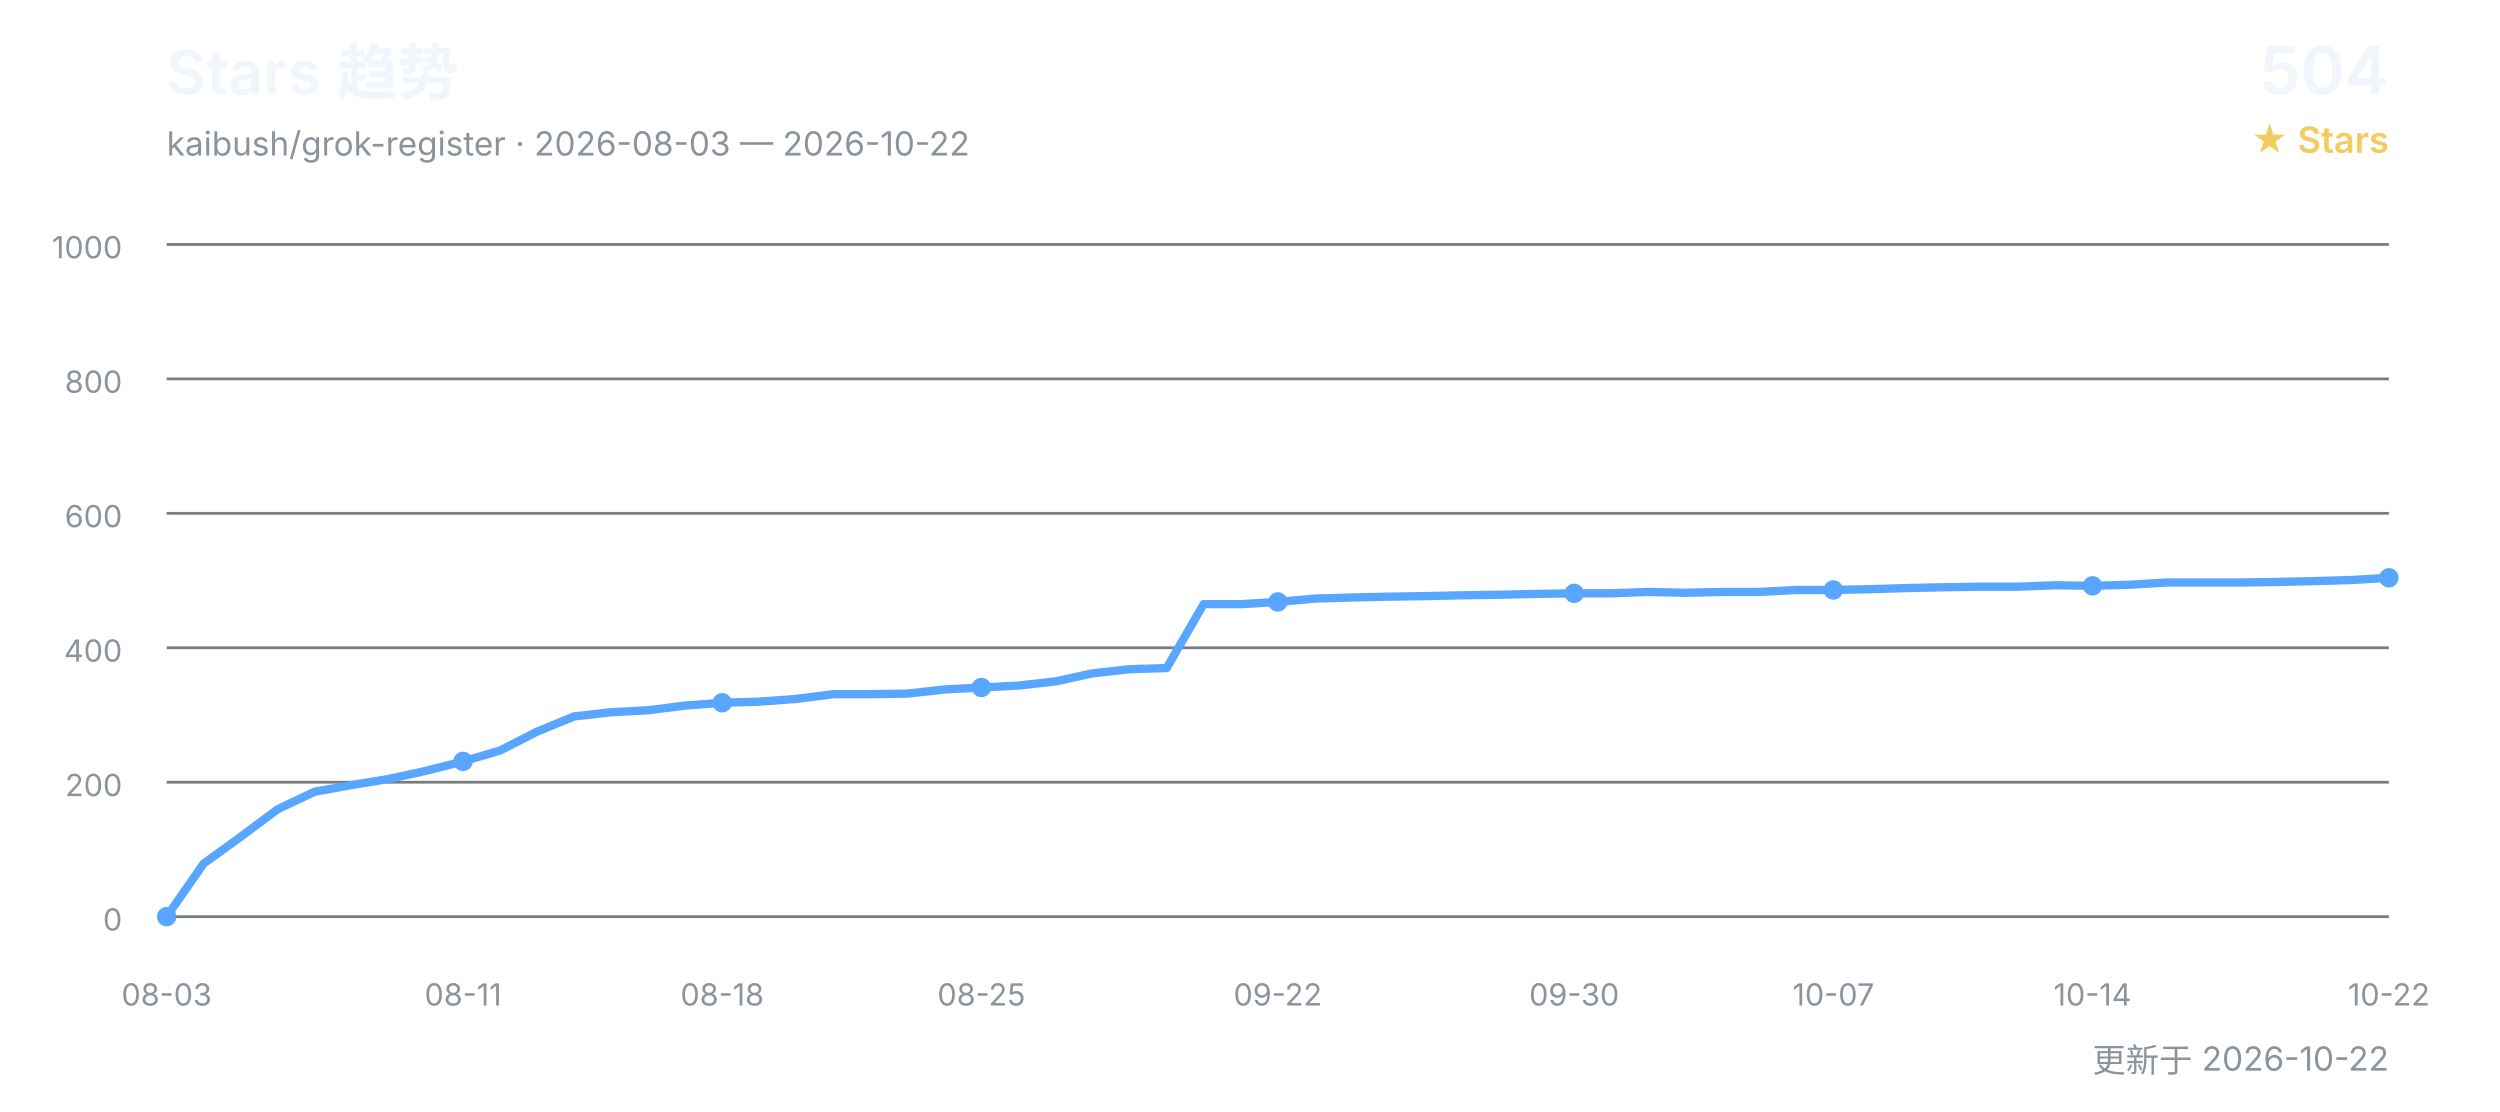
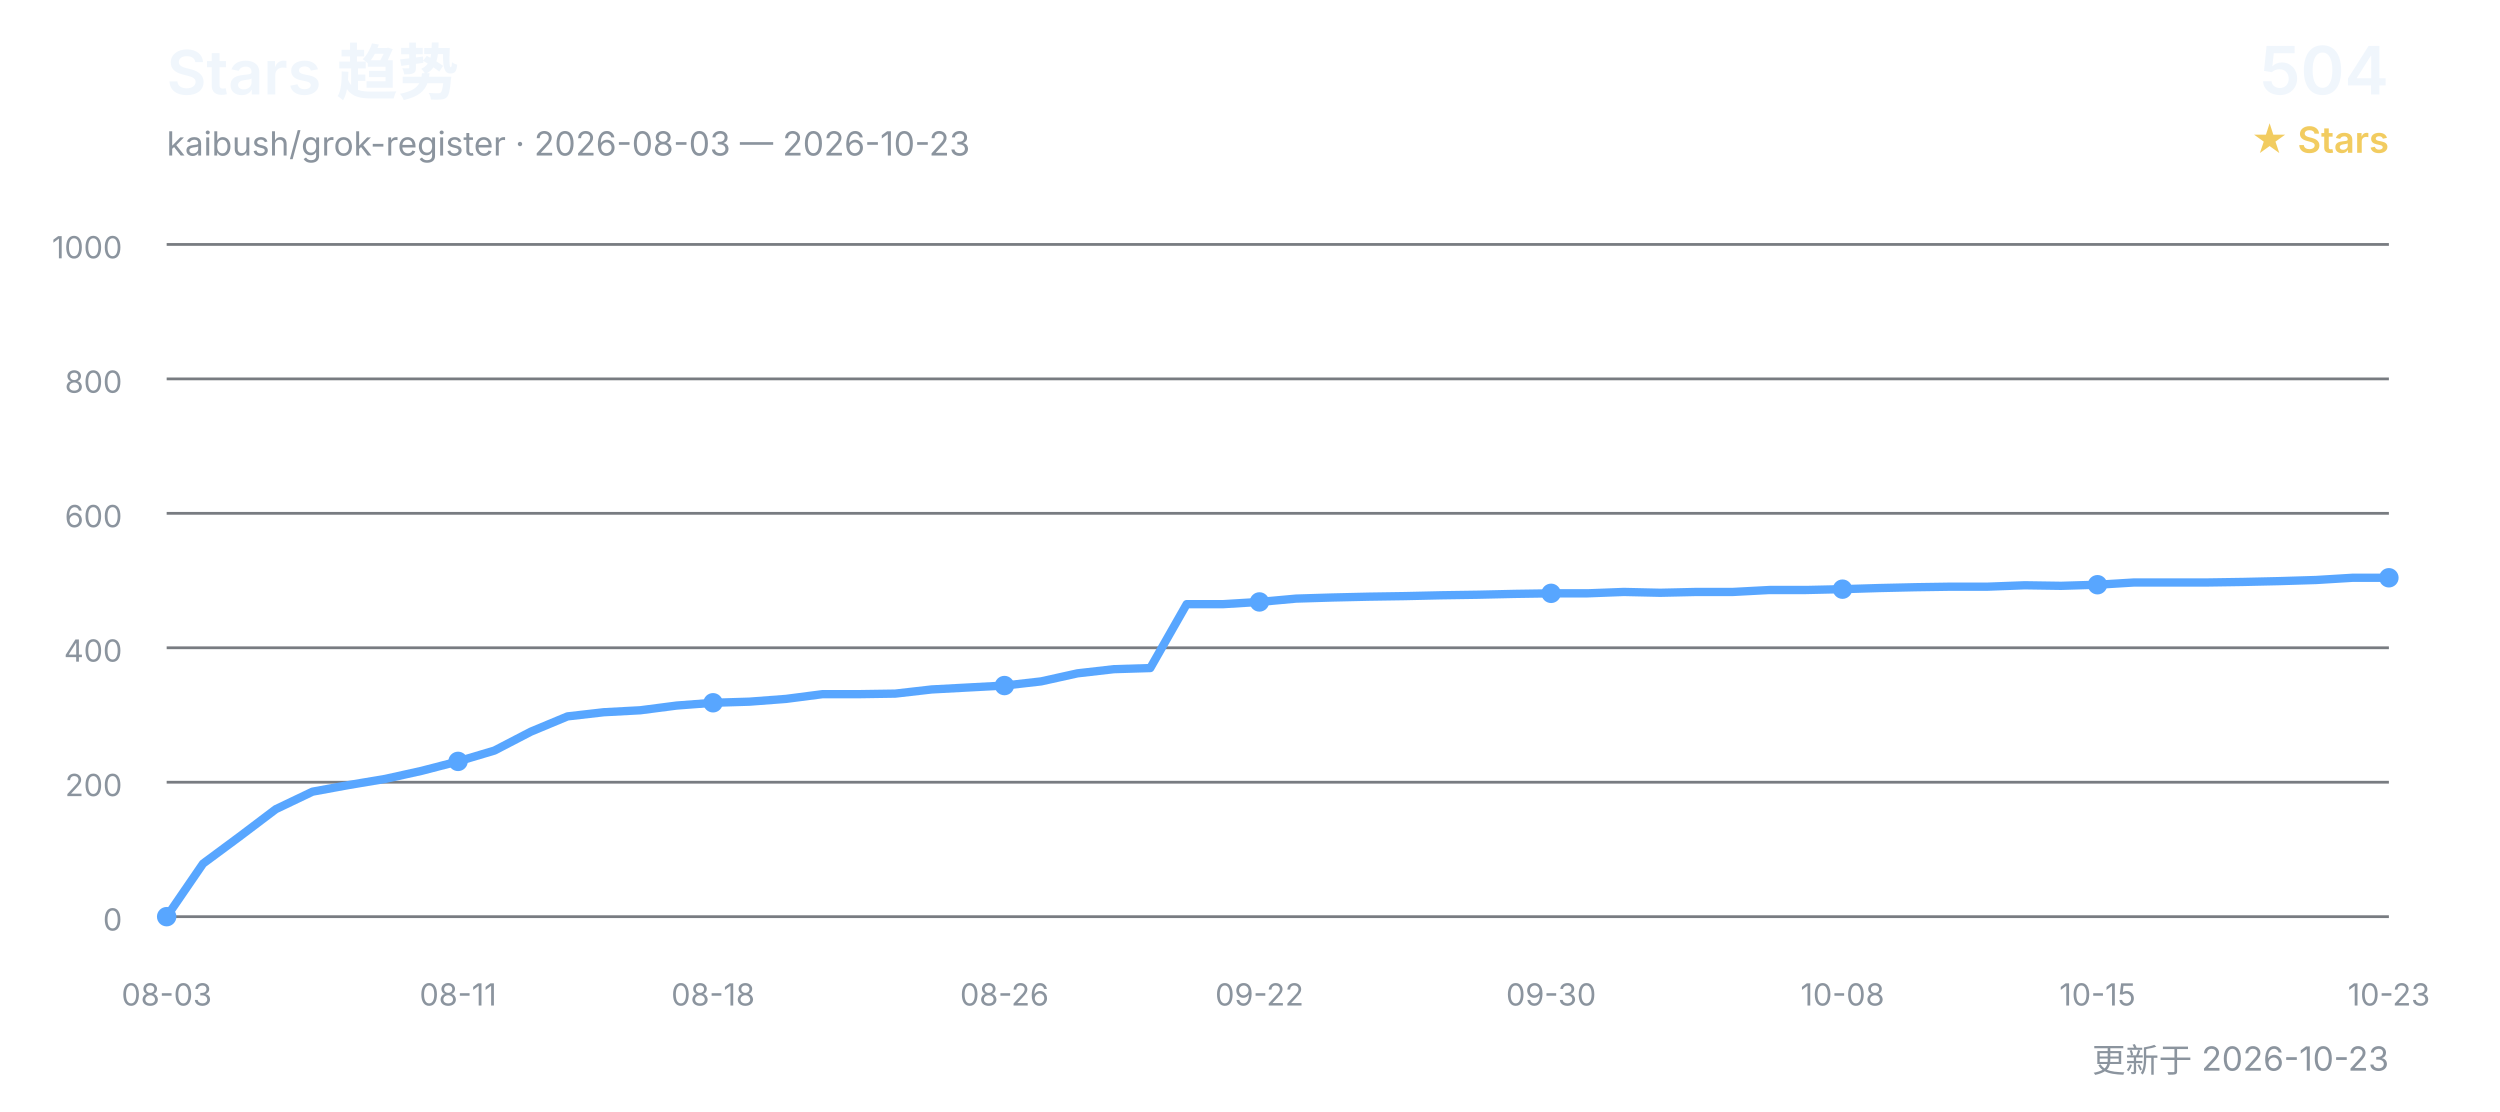
<svg xmlns="http://www.w3.org/2000/svg" width="900" height="400" viewBox="0 0 900 400" role="img" aria-labelledby="title desc">
  <defs>
    <style>
      text { font-family: Inter, "Segoe UI", Arial, "Noto Sans CJK SC", sans-serif; }
      .title { fill: #f0f6fc; font-size: 22px; font-weight: 600; }
      .subtitle { fill: #8b949e; font-size: 12px; }
      .count { fill: #f0f6fc; font-size: 24px; font-weight: 600; }
      .count-label { fill: #f2cc60; font-size: 13px; font-weight: 600; }
      .grid { stroke: #30363d; stroke-width: 1; opacity: 0.65; }
      .axis { fill: #8b949e; font-size: 11px; }
      .line { fill: none; stroke: #58a6ff; stroke-width: 3; stroke-linecap: round; stroke-linejoin: round; }
      .point { fill: #58a6ff; }
    </style>
  </defs>
  <text x="60" y="34" class="title">Stars 趋势</text>
-   <text x="60" y="56" class="subtitle">kaibush/grok-register · 2026-08-03 — 2026-10-22</text>
+   <text x="60" y="56" class="subtitle">kaibush/grok-register · 2026-08-03 — 2026-10-23</text>
  <text x="860" y="34" class="count" text-anchor="end">504</text>
  <text x="860" y="55" class="count-label" text-anchor="end">★ Stars</text>
  <line x1="60" y1="330.0" x2="860" y2="330.0" class="grid" />
  <text x="44" y="335.0" class="axis" text-anchor="end">0</text>
  <line x1="60" y1="281.6" x2="860" y2="281.6" class="grid" />
  <text x="44" y="286.6" class="axis" text-anchor="end">200</text>
  <line x1="60" y1="233.2" x2="860" y2="233.2" class="grid" />
  <text x="44" y="238.2" class="axis" text-anchor="end">400</text>
  <line x1="60" y1="184.8" x2="860" y2="184.8" class="grid" />
  <text x="44" y="189.8" class="axis" text-anchor="end">600</text>
  <line x1="60" y1="136.4" x2="860" y2="136.4" class="grid" />
  <text x="44" y="141.4" class="axis" text-anchor="end">800</text>
  <line x1="60" y1="88.0" x2="860" y2="88.0" class="grid" />
  <text x="44" y="93.0" class="axis" text-anchor="end">1000</text>
-   <polyline points="60.0,330.0 73.3,310.9 86.7,301.2 100.0,291.3 113.3,285.0 126.7,282.6 140.0,280.4 153.3,277.5 166.7,274.1 180.0,270.2 193.3,263.4 206.7,257.9 220.0,256.4 233.3,255.7 246.7,254.0 260.0,253.0 273.3,252.6 286.7,251.6 300.0,249.9 313.3,249.9 326.7,249.7 340.0,248.2 353.3,247.5 366.7,246.8 380.0,245.3 393.3,242.4 406.7,240.9 420.0,240.5 433.3,217.5 446.7,217.5 460.0,216.7 473.3,215.5 486.7,215.1 500.0,214.8 513.3,214.6 526.7,214.3 540.0,214.1 553.3,213.8 566.7,213.6 580.0,213.6 593.3,213.1 606.7,213.4 620.0,213.1 633.3,213.1 646.7,212.4 660.0,212.4 673.3,212.1 686.7,211.7 700.0,211.4 713.3,211.2 726.7,211.2 740.0,210.7 753.3,210.9 766.7,210.5 780.0,209.7 793.3,209.7 806.7,209.7 820.0,209.5 833.3,209.2 846.7,208.8 860.0,208.0" class="line" />
+   <polyline points="60.0,330.0 73.1,310.9 86.2,301.2 99.3,291.3 112.5,285.0 125.6,282.6 138.7,280.4 151.8,277.5 164.9,274.1 178.0,270.2 191.1,263.4 204.3,257.9 217.4,256.4 230.5,255.7 243.6,254.0 256.7,253.0 269.8,252.6 283.0,251.6 296.1,249.9 309.2,249.9 322.3,249.7 335.4,248.2 348.5,247.5 361.6,246.8 374.8,245.3 387.9,242.4 401.0,240.9 414.1,240.5 427.2,217.5 440.3,217.5 453.4,216.7 466.6,215.5 479.7,215.1 492.8,214.8 505.9,214.6 519.0,214.3 532.1,214.1 545.2,213.8 558.4,213.6 571.5,213.6 584.6,213.1 597.7,213.4 610.8,213.1 623.9,213.1 637.0,212.4 650.2,212.4 663.3,212.1 676.4,211.7 689.5,211.4 702.6,211.2 715.7,211.2 728.9,210.7 742.0,210.9 755.1,210.5 768.2,209.7 781.3,209.7 794.4,209.7 807.5,209.5 820.7,209.2 833.8,208.8 846.9,208.0 860.0,208.0" class="line" />
  <text x="60.0" y="362" class="axis" text-anchor="middle">08-03</text>
  <circle cx="60.0" cy="330.0" r="3.5" class="point" />
-   <text x="166.7" y="362" class="axis" text-anchor="middle">08-11</text>
-   <circle cx="166.7" cy="274.1" r="3.5" class="point" />
-   <text x="260.0" y="362" class="axis" text-anchor="middle">08-18</text>
-   <circle cx="260.0" cy="253.0" r="3.5" class="point" />
-   <text x="353.3" y="362" class="axis" text-anchor="middle">08-25</text>
-   <circle cx="353.3" cy="247.5" r="3.5" class="point" />
-   <text x="460.0" y="362" class="axis" text-anchor="middle">09-22</text>
-   <circle cx="460.0" cy="216.7" r="3.5" class="point" />
-   <text x="566.7" y="362" class="axis" text-anchor="middle">09-30</text>
-   <circle cx="566.7" cy="213.6" r="3.5" class="point" />
-   <text x="660.0" y="362" class="axis" text-anchor="middle">10-07</text>
-   <circle cx="660.0" cy="212.4" r="3.5" class="point" />
-   <text x="753.3" y="362" class="axis" text-anchor="middle">10-14</text>
-   <circle cx="753.3" cy="210.9" r="3.5" class="point" />
-   <text x="860.0" y="362" class="axis" text-anchor="middle">10-22</text>
+   <text x="164.9" y="362" class="axis" text-anchor="middle">08-11</text>
+   <circle cx="164.9" cy="274.1" r="3.5" class="point" />
+   <text x="256.7" y="362" class="axis" text-anchor="middle">08-18</text>
+   <circle cx="256.7" cy="253.0" r="3.5" class="point" />
+   <text x="361.6" y="362" class="axis" text-anchor="middle">08-26</text>
+   <circle cx="361.6" cy="246.8" r="3.5" class="point" />
+   <text x="453.4" y="362" class="axis" text-anchor="middle">09-22</text>
+   <circle cx="453.4" cy="216.7" r="3.5" class="point" />
+   <text x="558.4" y="362" class="axis" text-anchor="middle">09-30</text>
+   <circle cx="558.4" cy="213.6" r="3.5" class="point" />
+   <text x="663.3" y="362" class="axis" text-anchor="middle">10-08</text>
+   <circle cx="663.3" cy="212.1" r="3.5" class="point" />
+   <text x="755.1" y="362" class="axis" text-anchor="middle">10-15</text>
+   <circle cx="755.1" cy="210.5" r="3.5" class="point" />
+   <text x="860.0" y="362" class="axis" text-anchor="middle">10-23</text>
  <circle cx="860.0" cy="208.0" r="3.5" class="point" />
-   <text x="860" y="386" class="subtitle" text-anchor="end">更新于 2026-10-22</text>
+   <text x="860" y="386" class="subtitle" text-anchor="end">更新于 2026-10-23</text>
</svg>
